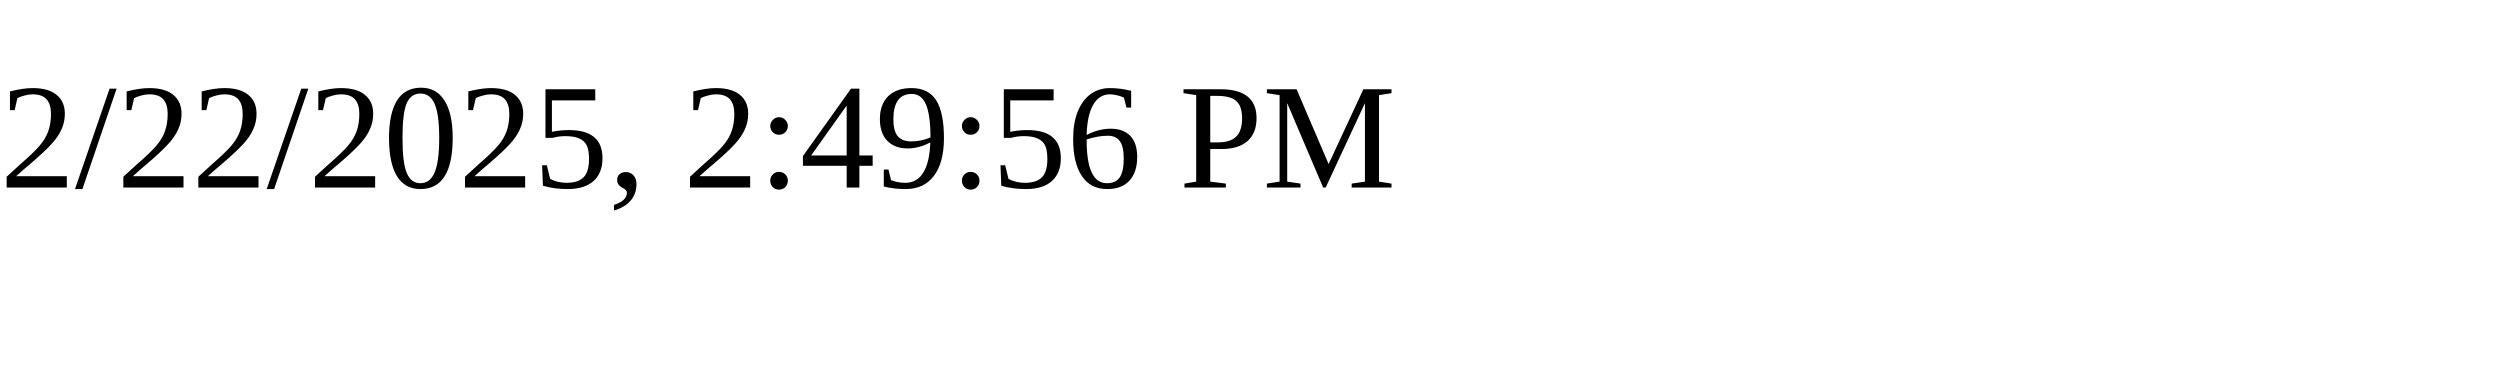
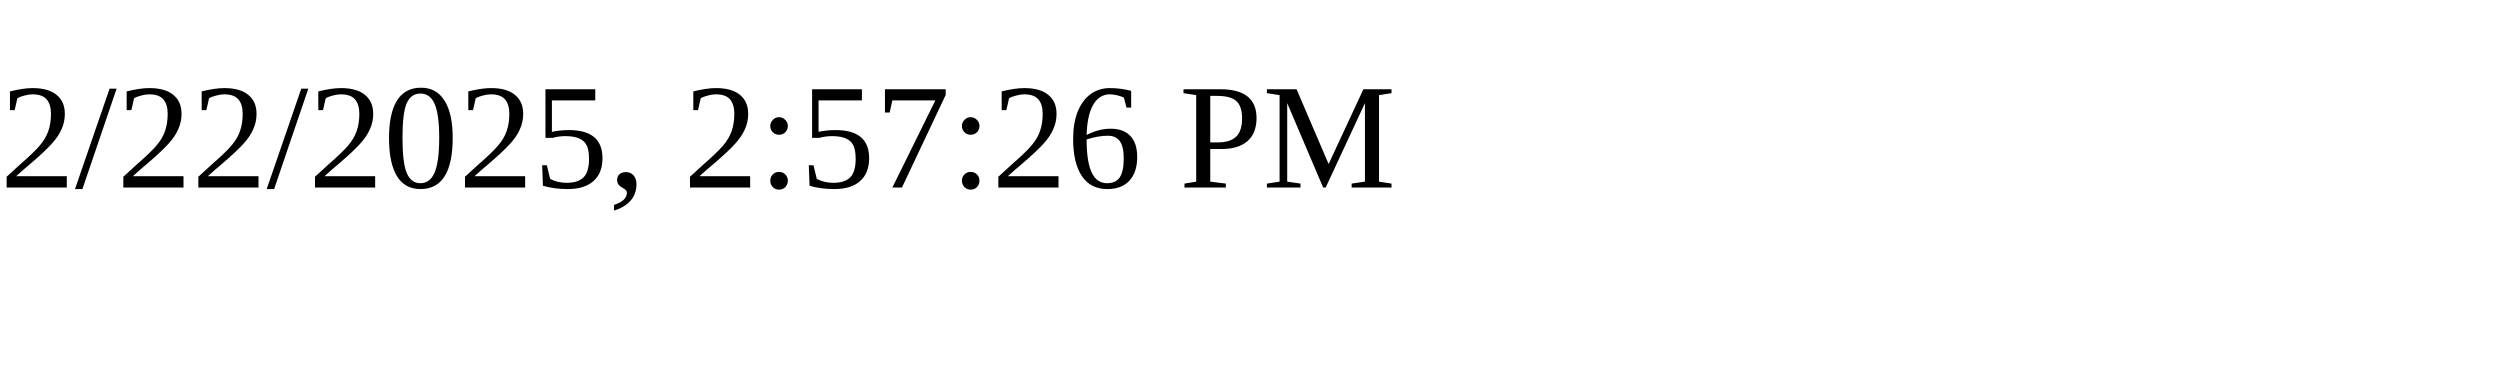
<svg xmlns="http://www.w3.org/2000/svg" height="30" width="200">
-   <text x="0" y="15">2/22/2025, 2:49:56 PM</text>
+   <text x="0" y="15">2/22/2025, 2:57:26 PM</text>
</svg>
